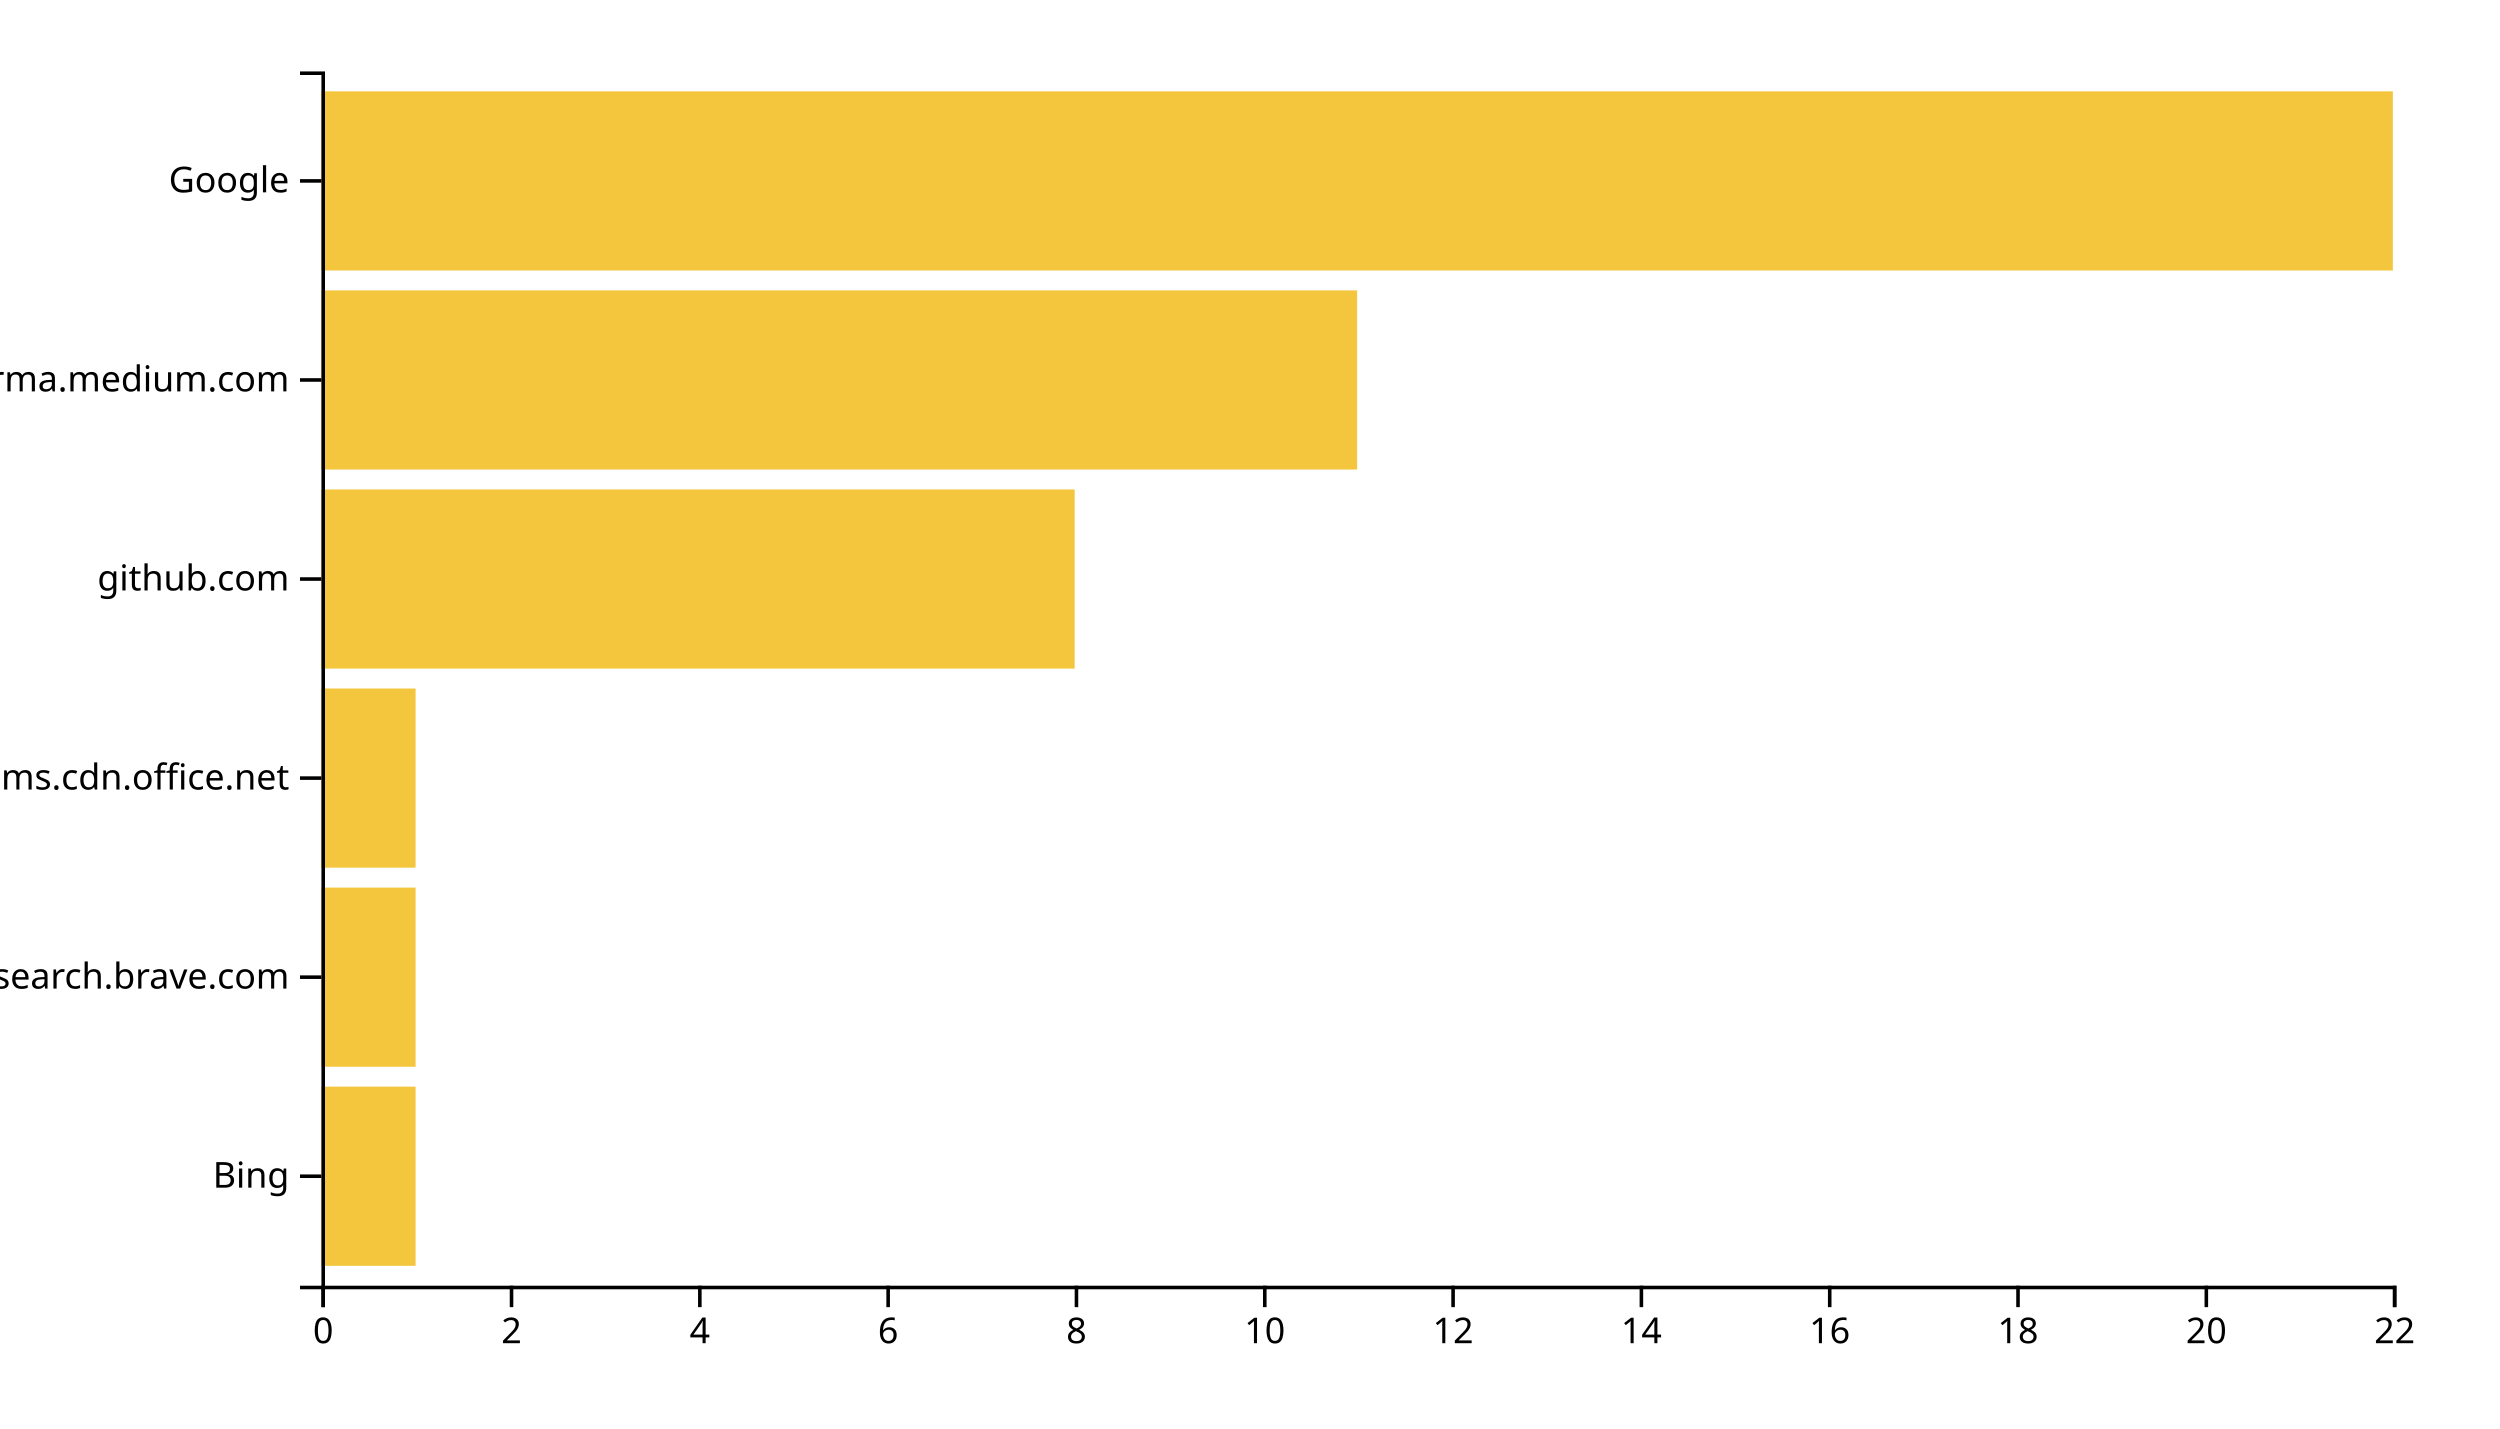
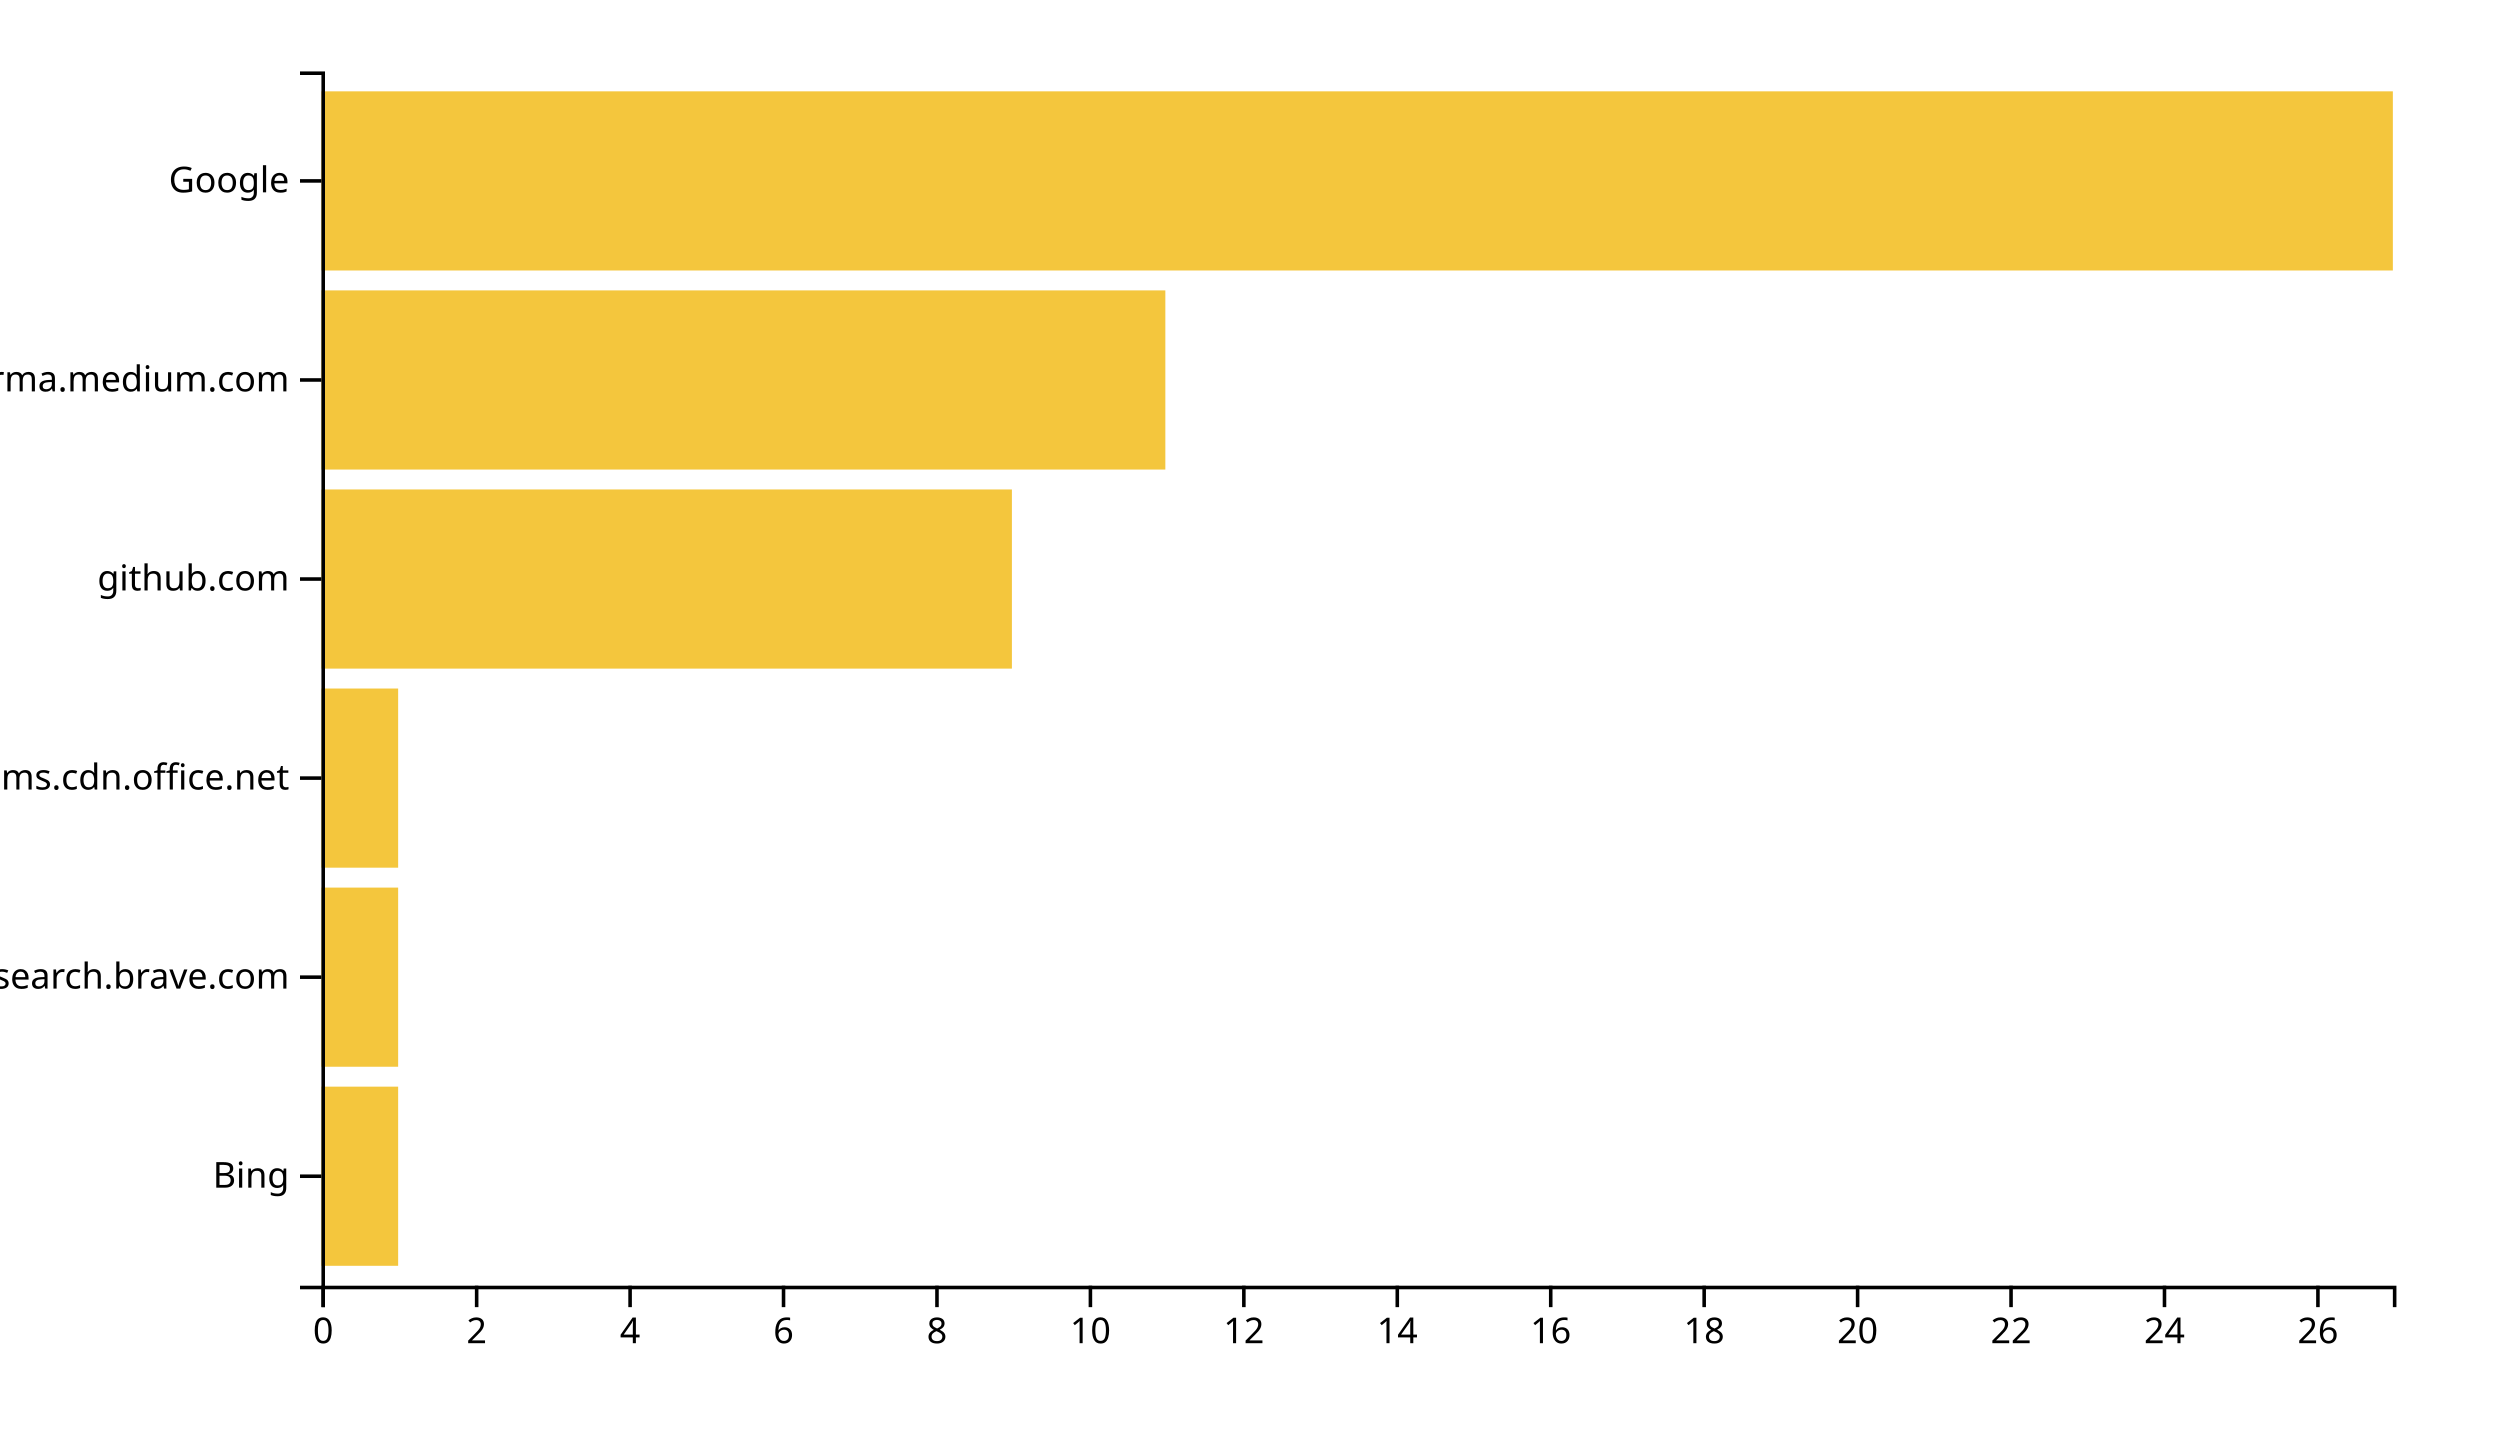
<svg xmlns="http://www.w3.org/2000/svg" width="700" height="400">
  <g transform="translate(90,20)">
-     <rect class="bar" width="26.364" y="284.262" height="50.164" style="fill: #f4c63d; text-anchor: end;" />
-     <rect class="bar" width="26.364" y="228.525" height="50.164" style="fill: #f4c63d; text-anchor: end;" />
-     <rect class="bar" width="26.364" y="172.787" height="50.164" style="fill: #f4c63d; text-anchor: end;" />
-     <rect class="bar" width="210.909" y="117.049" height="50.164" style="fill: #f4c63d; text-anchor: end;" />
-     <rect class="bar" width="290" y="61.311" height="50.164" style="fill: #f4c63d; text-anchor: end;" />
+     <rect class="bar" width="21.481" y="284.262" height="50.164" style="fill: #f4c63d; text-anchor: end;" />
+     <rect class="bar" width="21.481" y="228.525" height="50.164" style="fill: #f4c63d; text-anchor: end;" />
+     <rect class="bar" width="21.481" y="172.787" height="50.164" style="fill: #f4c63d; text-anchor: end;" />
+     <rect class="bar" width="193.333" y="117.049" height="50.164" style="fill: #f4c63d; text-anchor: end;" />
+     <rect class="bar" width="236.296" y="61.311" height="50.164" style="fill: #f4c63d; text-anchor: end;" />
    <rect class="bar" width="580" y="5.574" height="50.164" style="fill: #f4c63d; text-anchor: end;" />
    <g transform="translate(0,340)" fill="none" font-size="10" font-family="sans-serif" text-anchor="middle">
      <path class="domain" stroke="currentColor" d="M0.5,6V0.5H580.5V6" />
      <g class="tick" opacity="1" transform="translate(0.5,0)">
        <line stroke="currentColor" y2="6" />
        <text fill="currentColor" y="9" dy="0.71em">0</text>
      </g>
-       <g class="tick" opacity="1" transform="translate(53.22727,0)">
+       <g class="tick" opacity="1" transform="translate(43.46296,0)">
        <line stroke="currentColor" y2="6" />
        <text fill="currentColor" y="9" dy="0.71em">2</text>
      </g>
-       <g class="tick" opacity="1" transform="translate(105.9545,0)">
+       <g class="tick" opacity="1" transform="translate(86.42593,0)">
        <line stroke="currentColor" y2="6" />
        <text fill="currentColor" y="9" dy="0.71em">4</text>
      </g>
-       <g class="tick" opacity="1" transform="translate(158.6818,0)">
+       <g class="tick" opacity="1" transform="translate(129.3889,0)">
        <line stroke="currentColor" y2="6" />
        <text fill="currentColor" y="9" dy="0.71em">6</text>
      </g>
-       <g class="tick" opacity="1" transform="translate(211.4091,0)">
+       <g class="tick" opacity="1" transform="translate(172.3519,0)">
        <line stroke="currentColor" y2="6" />
        <text fill="currentColor" y="9" dy="0.71em">8</text>
      </g>
-       <g class="tick" opacity="1" transform="translate(264.1364,0)">
+       <g class="tick" opacity="1" transform="translate(215.3148,0)">
        <line stroke="currentColor" y2="6" />
        <text fill="currentColor" y="9" dy="0.71em">10</text>
      </g>
-       <g class="tick" opacity="1" transform="translate(316.8636,0)">
+       <g class="tick" opacity="1" transform="translate(258.2778,0)">
        <line stroke="currentColor" y2="6" />
        <text fill="currentColor" y="9" dy="0.71em">12</text>
      </g>
-       <g class="tick" opacity="1" transform="translate(369.5909,0)">
+       <g class="tick" opacity="1" transform="translate(301.2407,0)">
        <line stroke="currentColor" y2="6" />
        <text fill="currentColor" y="9" dy="0.71em">14</text>
      </g>
-       <g class="tick" opacity="1" transform="translate(422.3182,0)">
+       <g class="tick" opacity="1" transform="translate(344.2037,0)">
        <line stroke="currentColor" y2="6" />
        <text fill="currentColor" y="9" dy="0.71em">16</text>
      </g>
-       <g class="tick" opacity="1" transform="translate(475.0455,0)">
+       <g class="tick" opacity="1" transform="translate(387.1667,0)">
        <line stroke="currentColor" y2="6" />
        <text fill="currentColor" y="9" dy="0.71em">18</text>
      </g>
-       <g class="tick" opacity="1" transform="translate(527.7727,0)">
+       <g class="tick" opacity="1" transform="translate(430.1296,0)">
        <line stroke="currentColor" y2="6" />
        <text fill="currentColor" y="9" dy="0.71em">20</text>
      </g>
-       <g class="tick" opacity="1" transform="translate(580.5,0)">
+       <g class="tick" opacity="1" transform="translate(473.0926,0)">
        <line stroke="currentColor" y2="6" />
        <text fill="currentColor" y="9" dy="0.71em">22</text>
+       </g>
+       <g class="tick" opacity="1" transform="translate(516.0556,0)">
+         <line stroke="currentColor" y2="6" />
+         <text fill="currentColor" y="9" dy="0.71em">24</text>
+       </g>
+       <g class="tick" opacity="1" transform="translate(559.0185,0)">
+         <line stroke="currentColor" y2="6" />
+         <text fill="currentColor" y="9" dy="0.71em">26</text>
      </g>
    </g>
    <g fill="none" font-size="10" font-family="sans-serif" text-anchor="end">
      <path class="domain" stroke="currentColor" d="M-6,340.5H0.5V0.5H-6" />
      <g class="tick" opacity="1" transform="translate(0,309.3443)">
        <line stroke="currentColor" x2="-6" />
        <text fill="currentColor" x="-9" dy="0.32em">Bing</text>
      </g>
      <g class="tick" opacity="1" transform="translate(0,253.6066)">
        <line stroke="currentColor" x2="-6" />
        <text fill="currentColor" x="-9" dy="0.32em">search.brave.com</text>
      </g>
      <g class="tick" opacity="1" transform="translate(0,197.8689)">
        <line stroke="currentColor" x2="-6" />
        <text fill="currentColor" x="-9" dy="0.32em">statics.teams.cdn.office.net</text>
      </g>
      <g class="tick" opacity="1" transform="translate(0,142.1311)">
        <line stroke="currentColor" x2="-6" />
        <text fill="currentColor" x="-9" dy="0.32em">github.com</text>
      </g>
      <g class="tick" opacity="1" transform="translate(0,86.39344)">
        <line stroke="currentColor" x2="-6" />
        <text fill="currentColor" x="-9" dy="0.32em">xgirma.medium.com</text>
      </g>
      <g class="tick" opacity="1" transform="translate(0,30.65574)">
        <line stroke="currentColor" x2="-6" />
        <text fill="currentColor" x="-9" dy="0.32em">Google</text>
      </g>
    </g>
  </g>
</svg>
